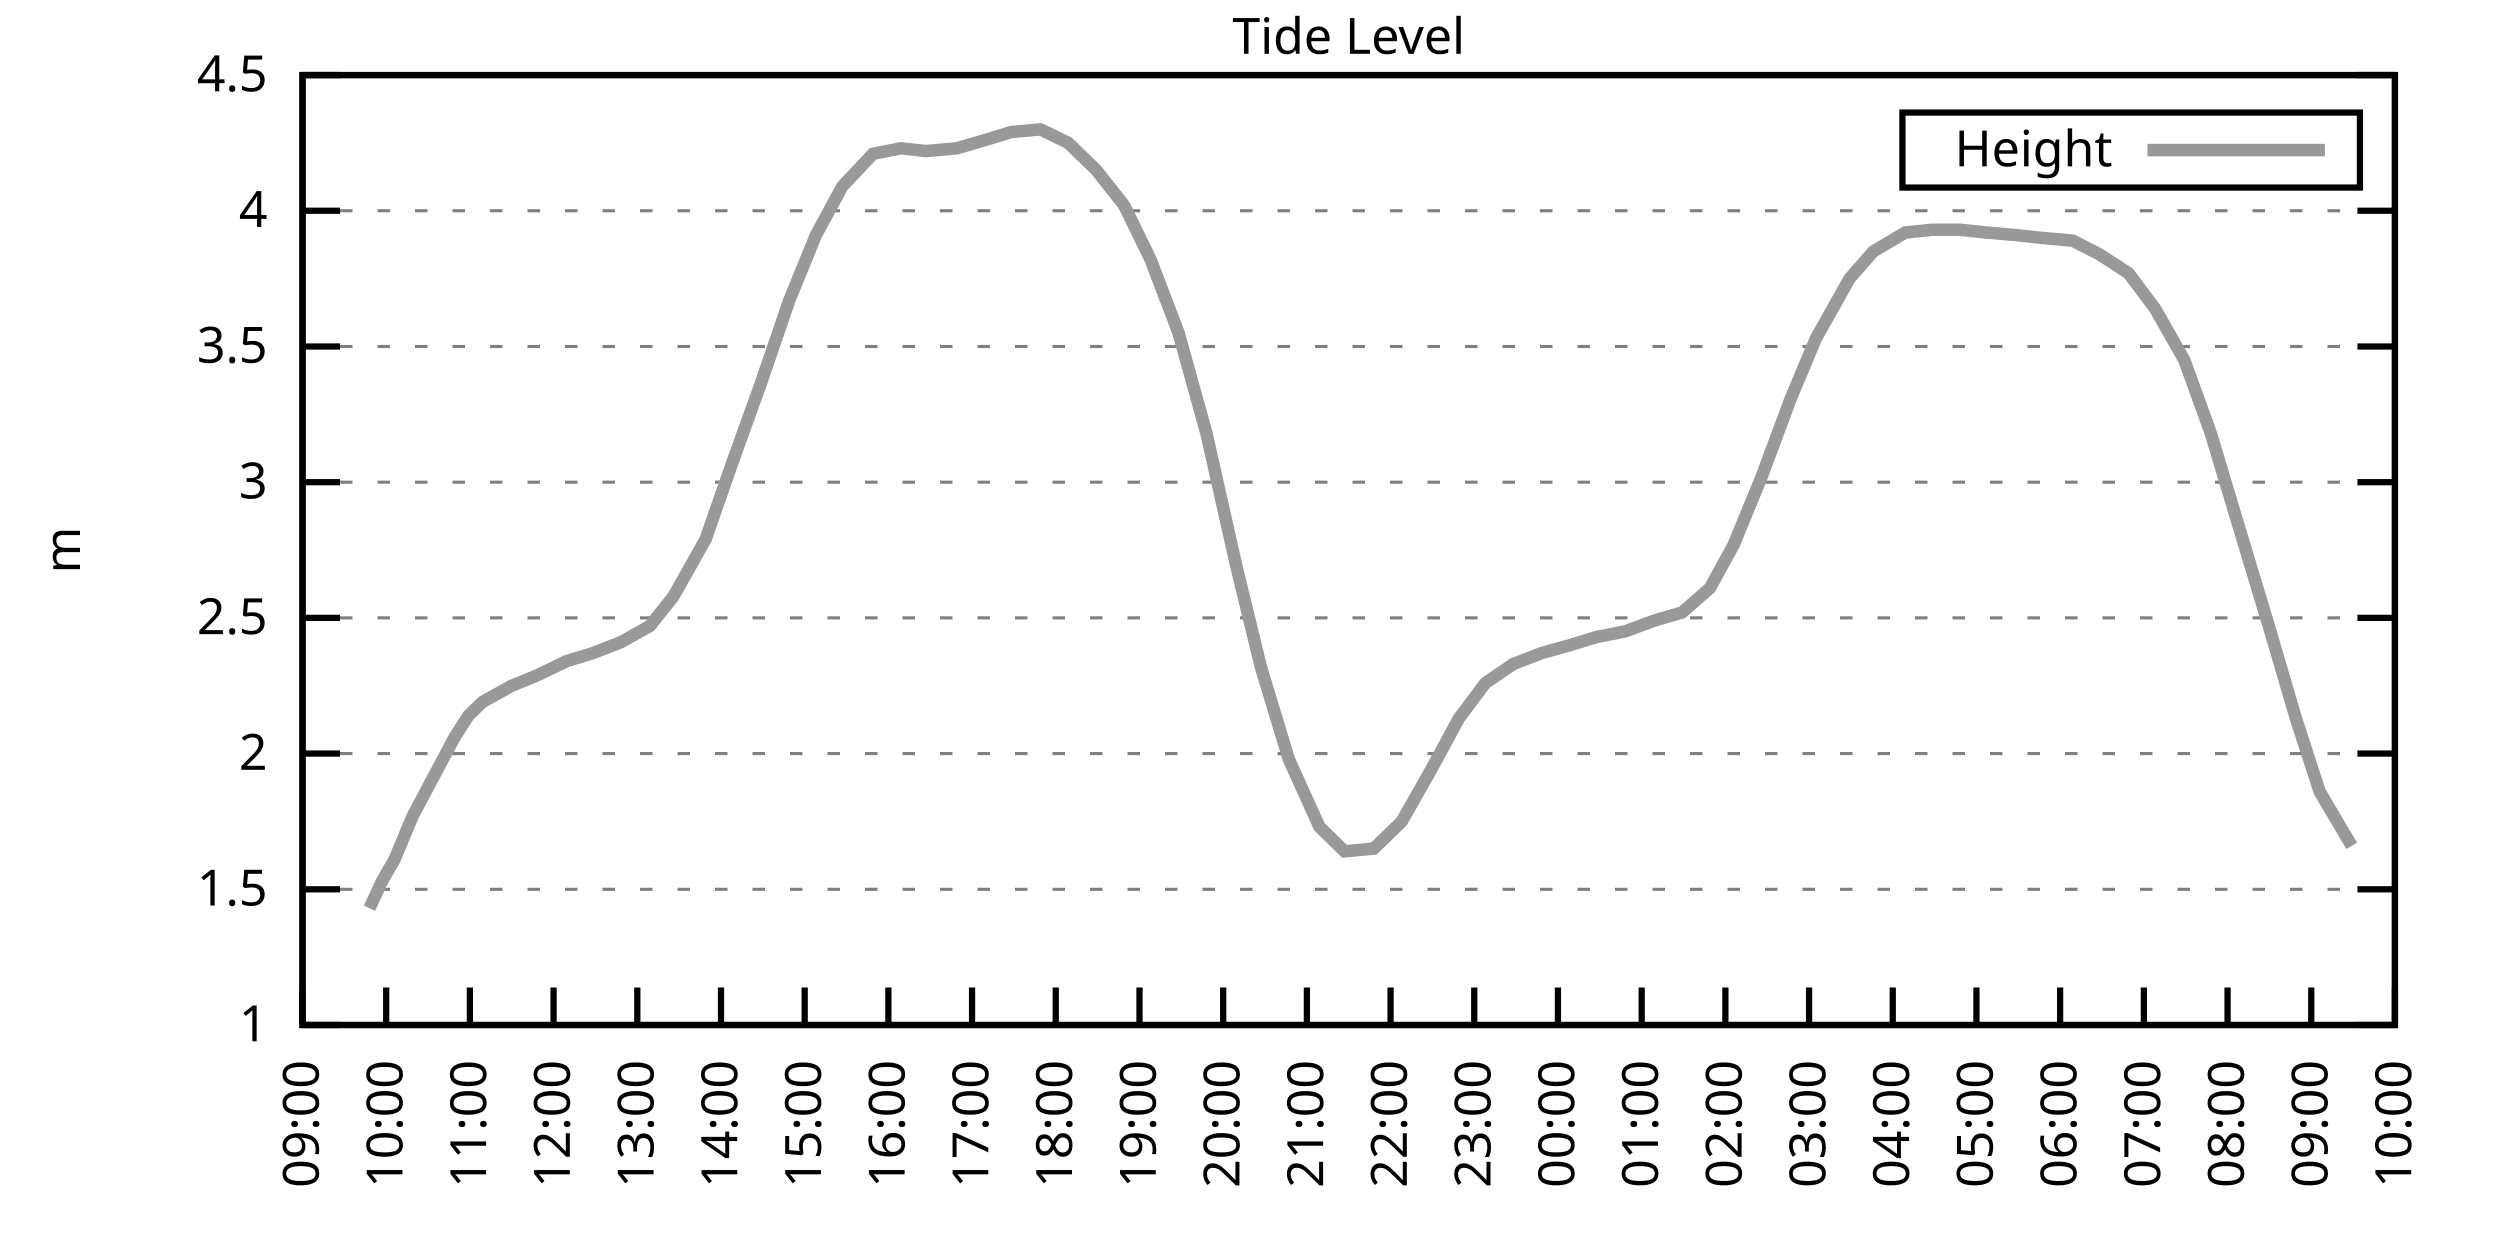
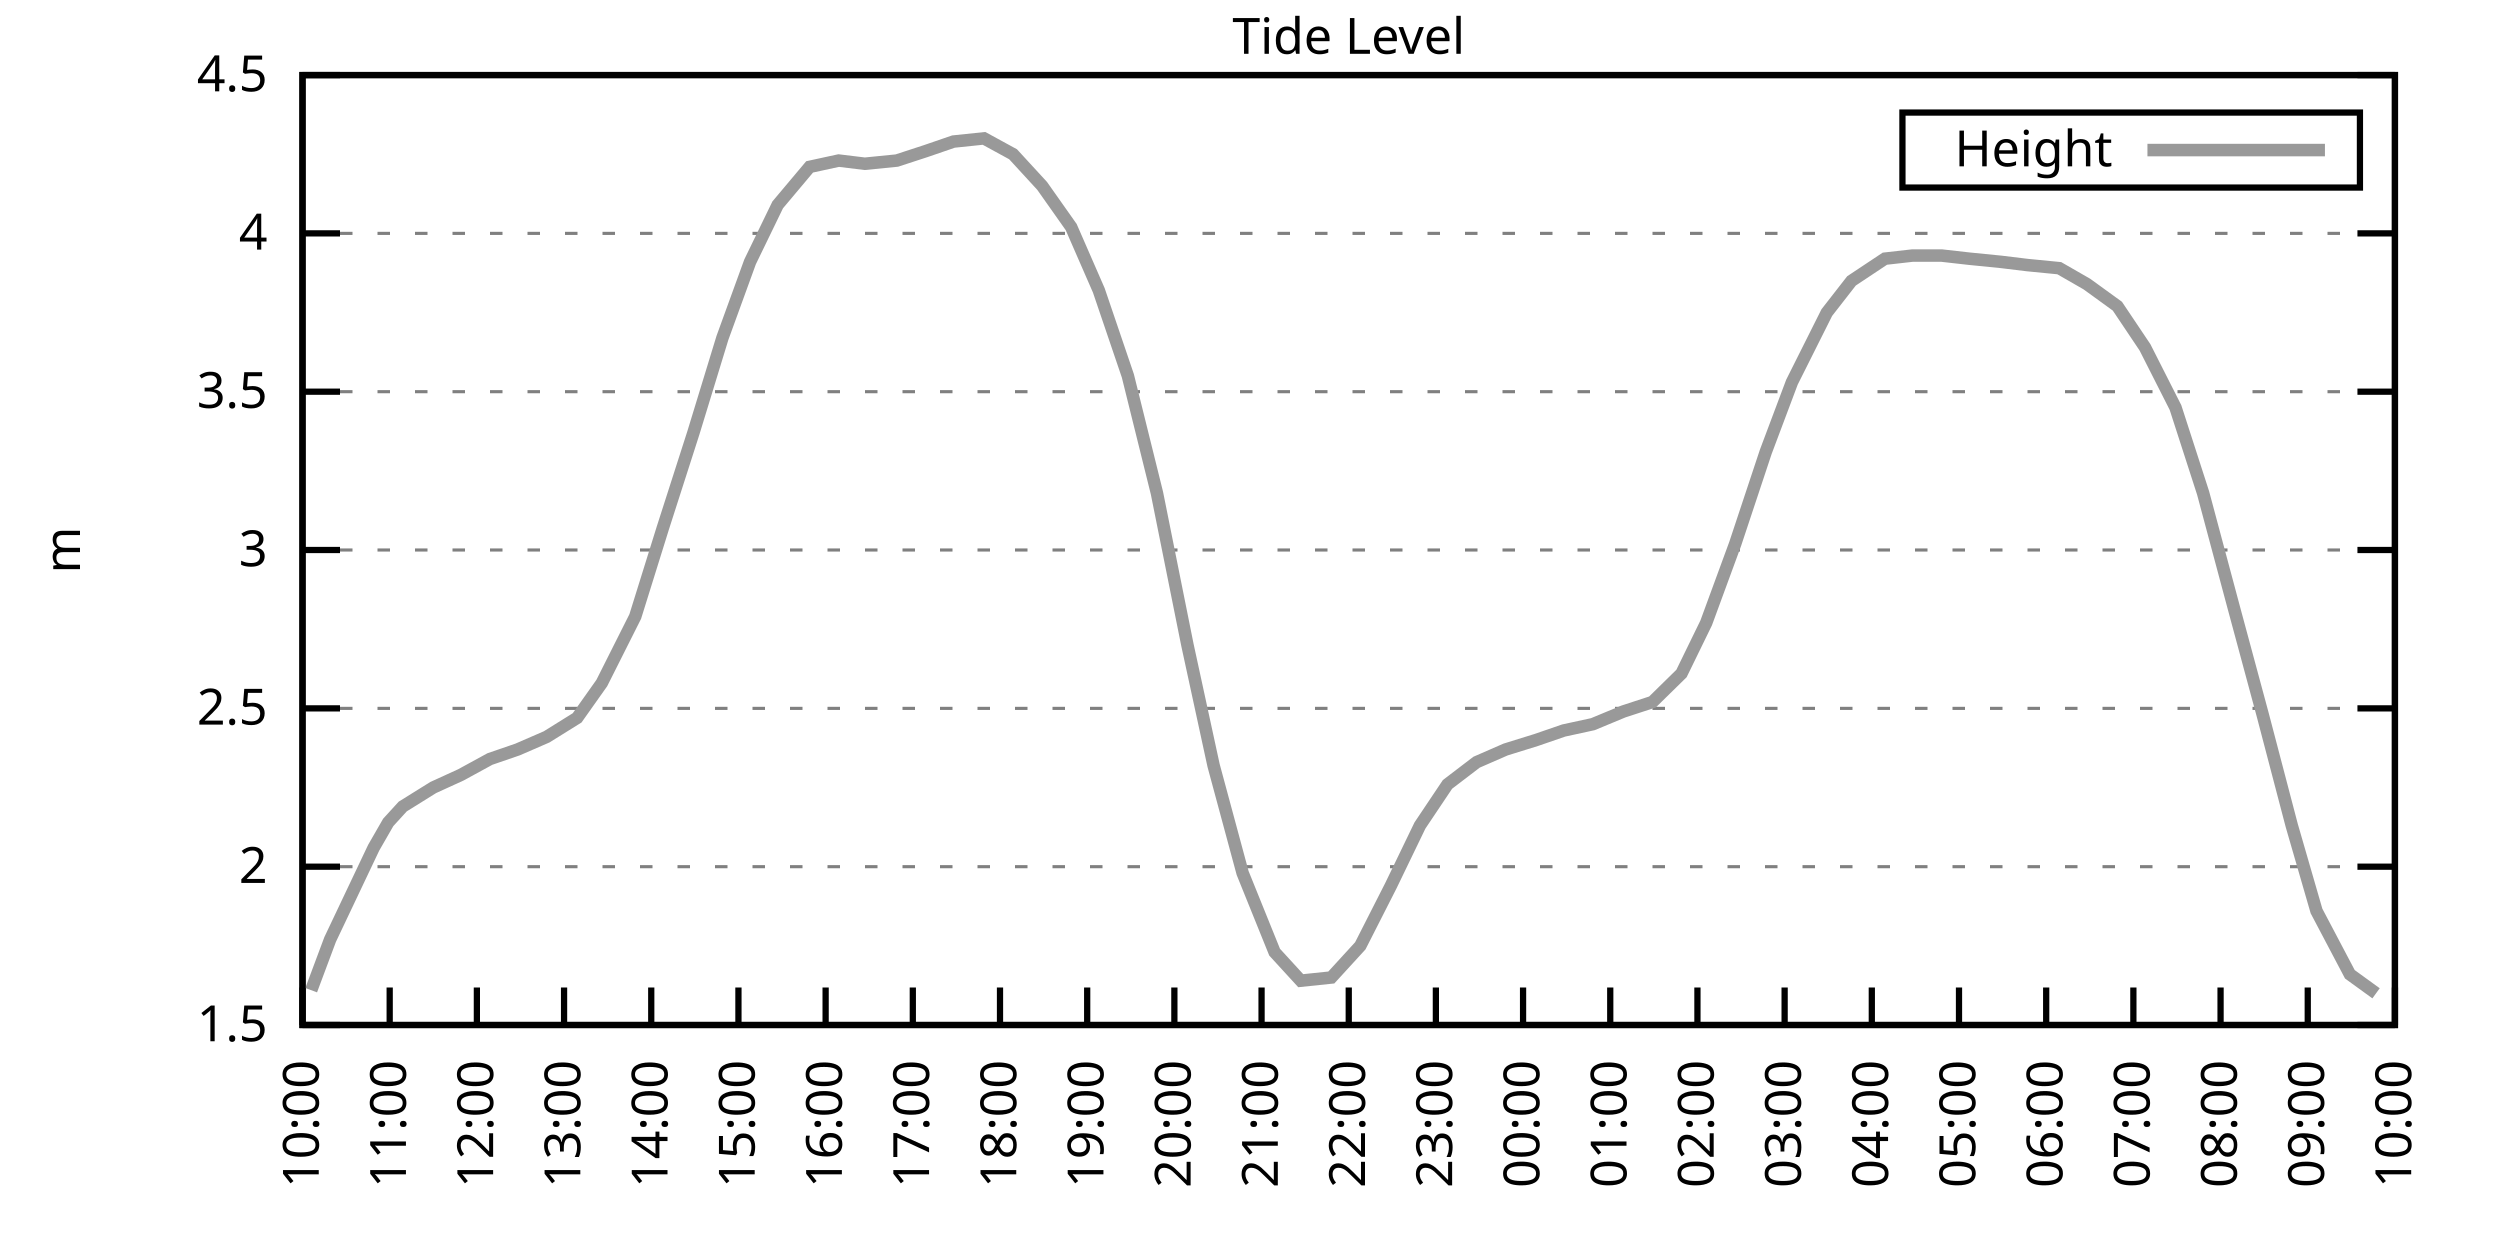
<svg xmlns="http://www.w3.org/2000/svg" xmlns:xlink="http://www.w3.org/1999/xlink" width="400" height="200" viewBox="0 0 400 200">
  <g id="gnuplot_canvas">
    <rect x="0" y="0" width="400" height="200" fill="none" />
    <defs>
      <circle id="gpDot" r="0.5" stroke-width="0.5" stroke="currentColor" />
      <path id="gpPt0" stroke-width="0.333" stroke="currentColor" d="M-1,0 h2 M0,-1 v2" />
      <path id="gpPt1" stroke-width="0.333" stroke="currentColor" d="M-1,-1 L1,1 M1,-1 L-1,1" />
      <path id="gpPt2" stroke-width="0.333" stroke="currentColor" d="M-1,0 L1,0 M0,-1 L0,1 M-1,-1 L1,1 M-1,1 L1,-1" />
      <rect id="gpPt3" stroke-width="0.333" stroke="currentColor" x="-1" y="-1" width="2" height="2" />
      <rect id="gpPt4" stroke-width="0.333" stroke="currentColor" fill="currentColor" x="-1" y="-1" width="2" height="2" />
      <circle id="gpPt5" stroke-width="0.333" stroke="currentColor" cx="0" cy="0" r="1" />
      <use xlink:href="#gpPt5" id="gpPt6" fill="currentColor" stroke="none" />
      <path id="gpPt7" stroke-width="0.333" stroke="currentColor" d="M0,-1.33 L-1.33,0.67 L1.33,0.67 z" />
      <use xlink:href="#gpPt7" id="gpPt8" fill="currentColor" stroke="none" />
      <use xlink:href="#gpPt7" id="gpPt9" stroke="currentColor" transform="rotate(180)" />
      <use xlink:href="#gpPt9" id="gpPt10" fill="currentColor" stroke="none" />
      <use xlink:href="#gpPt3" id="gpPt11" stroke="currentColor" transform="rotate(45)" />
      <use xlink:href="#gpPt11" id="gpPt12" fill="currentColor" stroke="none" />
      <path id="gpPt13" stroke-width="0.333" stroke="currentColor" d="M0,1.330 L1.265,0.411 L0.782,-1.067 L-0.782,-1.076 L-1.265,0.411 z" />
      <use xlink:href="#gpPt13" id="gpPt14" fill="currentColor" stroke="none" />
      <filter id="textbox" filterUnits="objectBoundingBox" x="0" y="0" height="1" width="1">
        <feFlood flood-color="white" flood-opacity="1" result="bgnd" />
        <feComposite in="SourceGraphic" in2="bgnd" operator="atop" />
      </filter>
      <filter id="greybox" filterUnits="objectBoundingBox" x="0" y="0" height="1" width="1">
        <feFlood flood-color="lightgrey" flood-opacity="1" result="grey" />
        <feComposite in="SourceGraphic" in2="grey" operator="atop" />
      </filter>
    </defs>
    <g fill="none" color="white" stroke="currentColor" stroke-width="1.00" stroke-linecap="butt" stroke-linejoin="miter">
</g>
    <g fill="none" color="black" stroke="currentColor" stroke-width="1.00" stroke-linecap="butt" stroke-linejoin="miter">
      <g stroke="none" shape-rendering="crispEdges">
        <polygon fill="rgb(255, 255, 255)" points="48.40,164.00 383.18,164.00 383.18,12.02 48.40,12.02 " />
      </g>
    </g>
    <g fill="none" color="black" stroke="currentColor" stroke-width="1.00" stroke-linecap="butt" stroke-linejoin="miter">
</g>
    <g fill="none" color="black" stroke="black" stroke-width="0.50" stroke-linecap="butt" stroke-linejoin="miter">
</g>
    <g fill="none" color="gray" stroke="currentColor" stroke-width="0.50" stroke-linecap="butt" stroke-linejoin="miter">
      <path stroke="gray" stroke-dasharray="2,4" class="gridline" d="M48.40,164.00 L383.19,164.00  " />
    </g>
    <g fill="none" color="gray" stroke="gray" stroke-width="1.00" stroke-linecap="butt" stroke-linejoin="miter">
</g>
    <g fill="none" color="black" stroke="currentColor" stroke-width="1.00" stroke-linecap="butt" stroke-linejoin="miter">
      <path stroke="black" d="M48.40,164.00 L54.40,164.00 M383.19,164.00 L377.19,164.00  " />
      <g transform="translate(42.80,166.60)" stroke="none" fill="black" font-family="Sans" font-size="8.00" text-anchor="end">
        <text>
-           <tspan font-family="Sans"> 1</tspan>
-         </text>
-       </g>
-     </g>
-     <g fill="none" color="black" stroke="currentColor" stroke-width="1.00" stroke-linecap="butt" stroke-linejoin="miter">
- </g>
-     <g fill="none" color="black" stroke="black" stroke-width="0.50" stroke-linecap="butt" stroke-linejoin="miter">
- </g>
-     <g fill="none" color="gray" stroke="currentColor" stroke-width="0.50" stroke-linecap="butt" stroke-linejoin="miter">
-       <path stroke="gray" stroke-dasharray="2,4" class="gridline" d="M48.40,142.29 L383.19,142.29  " />
-     </g>
-     <g fill="none" color="gray" stroke="gray" stroke-width="1.00" stroke-linecap="butt" stroke-linejoin="miter">
- </g>
-     <g fill="none" color="black" stroke="currentColor" stroke-width="1.00" stroke-linecap="butt" stroke-linejoin="miter">
-       <path stroke="black" d="M48.40,142.29 L54.40,142.29 M383.19,142.29 L377.19,142.29  " />
-       <g transform="translate(42.80,144.89)" stroke="none" fill="black" font-family="Sans" font-size="8.00" text-anchor="end">
-         <text>
          <tspan font-family="Sans"> 1.5</tspan>
        </text>
      </g>
    </g>
    <g fill="none" color="black" stroke="currentColor" stroke-width="1.00" stroke-linecap="butt" stroke-linejoin="miter">
</g>
    <g fill="none" color="black" stroke="black" stroke-width="0.50" stroke-linecap="butt" stroke-linejoin="miter">
</g>
    <g fill="none" color="gray" stroke="currentColor" stroke-width="0.50" stroke-linecap="butt" stroke-linejoin="miter">
-       <path stroke="gray" stroke-dasharray="2,4" class="gridline" d="M48.40,120.57 L383.19,120.57  " />
-     </g>
-     <g fill="none" color="gray" stroke="gray" stroke-width="1.00" stroke-linecap="butt" stroke-linejoin="miter">
- </g>
-     <g fill="none" color="black" stroke="currentColor" stroke-width="1.00" stroke-linecap="butt" stroke-linejoin="miter">
-       <path stroke="black" d="M48.40,120.57 L54.40,120.57 M383.19,120.57 L377.19,120.57  " />
-       <g transform="translate(42.80,123.17)" stroke="none" fill="black" font-family="Sans" font-size="8.00" text-anchor="end">
+       <path stroke="gray" stroke-dasharray="2,4" class="gridline" d="M48.40,138.67 L383.19,138.67  " />
+     </g>
+     <g fill="none" color="gray" stroke="gray" stroke-width="1.00" stroke-linecap="butt" stroke-linejoin="miter">
+ </g>
+     <g fill="none" color="black" stroke="currentColor" stroke-width="1.00" stroke-linecap="butt" stroke-linejoin="miter">
+       <path stroke="black" d="M48.40,138.67 L54.40,138.67 M383.19,138.67 L377.19,138.67  " />
+       <g transform="translate(42.80,141.27)" stroke="none" fill="black" font-family="Sans" font-size="8.00" text-anchor="end">
        <text>
          <tspan font-family="Sans"> 2</tspan>
        </text>
      </g>
    </g>
    <g fill="none" color="black" stroke="currentColor" stroke-width="1.00" stroke-linecap="butt" stroke-linejoin="miter">
</g>
    <g fill="none" color="black" stroke="black" stroke-width="0.50" stroke-linecap="butt" stroke-linejoin="miter">
</g>
    <g fill="none" color="gray" stroke="currentColor" stroke-width="0.50" stroke-linecap="butt" stroke-linejoin="miter">
-       <path stroke="gray" stroke-dasharray="2,4" class="gridline" d="M48.40,98.86 L383.19,98.86  " />
-     </g>
-     <g fill="none" color="gray" stroke="gray" stroke-width="1.00" stroke-linecap="butt" stroke-linejoin="miter">
- </g>
-     <g fill="none" color="black" stroke="currentColor" stroke-width="1.00" stroke-linecap="butt" stroke-linejoin="miter">
-       <path stroke="black" d="M48.40,98.86 L54.40,98.86 M383.19,98.86 L377.19,98.86  " />
-       <g transform="translate(42.80,101.46)" stroke="none" fill="black" font-family="Sans" font-size="8.00" text-anchor="end">
+       <path stroke="gray" stroke-dasharray="2,4" class="gridline" d="M48.40,113.34 L383.19,113.34  " />
+     </g>
+     <g fill="none" color="gray" stroke="gray" stroke-width="1.00" stroke-linecap="butt" stroke-linejoin="miter">
+ </g>
+     <g fill="none" color="black" stroke="currentColor" stroke-width="1.00" stroke-linecap="butt" stroke-linejoin="miter">
+       <path stroke="black" d="M48.40,113.34 L54.40,113.34 M383.19,113.34 L377.19,113.34  " />
+       <g transform="translate(42.80,115.94)" stroke="none" fill="black" font-family="Sans" font-size="8.00" text-anchor="end">
        <text>
          <tspan font-family="Sans"> 2.5</tspan>
        </text>
      </g>
    </g>
    <g fill="none" color="black" stroke="currentColor" stroke-width="1.00" stroke-linecap="butt" stroke-linejoin="miter">
</g>
    <g fill="none" color="black" stroke="black" stroke-width="0.50" stroke-linecap="butt" stroke-linejoin="miter">
</g>
    <g fill="none" color="gray" stroke="currentColor" stroke-width="0.50" stroke-linecap="butt" stroke-linejoin="miter">
-       <path stroke="gray" stroke-dasharray="2,4" class="gridline" d="M48.40,77.15 L383.19,77.15  " />
-     </g>
-     <g fill="none" color="gray" stroke="gray" stroke-width="1.00" stroke-linecap="butt" stroke-linejoin="miter">
- </g>
-     <g fill="none" color="black" stroke="currentColor" stroke-width="1.00" stroke-linecap="butt" stroke-linejoin="miter">
-       <path stroke="black" d="M48.40,77.15 L54.40,77.15 M383.19,77.15 L377.19,77.15  " />
-       <g transform="translate(42.80,79.75)" stroke="none" fill="black" font-family="Sans" font-size="8.00" text-anchor="end">
+       <path stroke="gray" stroke-dasharray="2,4" class="gridline" d="M48.40,88.00 L383.19,88.00  " />
+     </g>
+     <g fill="none" color="gray" stroke="gray" stroke-width="1.00" stroke-linecap="butt" stroke-linejoin="miter">
+ </g>
+     <g fill="none" color="black" stroke="currentColor" stroke-width="1.00" stroke-linecap="butt" stroke-linejoin="miter">
+       <path stroke="black" d="M48.40,88.00 L54.40,88.00 M383.19,88.00 L377.19,88.00  " />
+       <g transform="translate(42.80,90.60)" stroke="none" fill="black" font-family="Sans" font-size="8.00" text-anchor="end">
        <text>
          <tspan font-family="Sans"> 3</tspan>
        </text>
      </g>
    </g>
    <g fill="none" color="black" stroke="currentColor" stroke-width="1.00" stroke-linecap="butt" stroke-linejoin="miter">
</g>
    <g fill="none" color="black" stroke="black" stroke-width="0.50" stroke-linecap="butt" stroke-linejoin="miter">
</g>
    <g fill="none" color="gray" stroke="currentColor" stroke-width="0.50" stroke-linecap="butt" stroke-linejoin="miter">
-       <path stroke="gray" stroke-dasharray="2,4" class="gridline" d="M48.40,55.44 L383.19,55.44  " />
-     </g>
-     <g fill="none" color="gray" stroke="gray" stroke-width="1.00" stroke-linecap="butt" stroke-linejoin="miter">
- </g>
-     <g fill="none" color="black" stroke="currentColor" stroke-width="1.00" stroke-linecap="butt" stroke-linejoin="miter">
-       <path stroke="black" d="M48.40,55.44 L54.40,55.44 M383.19,55.44 L377.19,55.44  " />
-       <g transform="translate(42.80,58.04)" stroke="none" fill="black" font-family="Sans" font-size="8.00" text-anchor="end">
+       <path stroke="gray" stroke-dasharray="2,4" class="gridline" d="M48.40,62.67 L383.19,62.67  " />
+     </g>
+     <g fill="none" color="gray" stroke="gray" stroke-width="1.00" stroke-linecap="butt" stroke-linejoin="miter">
+ </g>
+     <g fill="none" color="black" stroke="currentColor" stroke-width="1.00" stroke-linecap="butt" stroke-linejoin="miter">
+       <path stroke="black" d="M48.40,62.67 L54.40,62.67 M383.19,62.67 L377.19,62.67  " />
+       <g transform="translate(42.80,65.27)" stroke="none" fill="black" font-family="Sans" font-size="8.00" text-anchor="end">
        <text>
          <tspan font-family="Sans"> 3.5</tspan>
        </text>
      </g>
    </g>
    <g fill="none" color="black" stroke="currentColor" stroke-width="1.00" stroke-linecap="butt" stroke-linejoin="miter">
</g>
    <g fill="none" color="black" stroke="black" stroke-width="0.50" stroke-linecap="butt" stroke-linejoin="miter">
</g>
    <g fill="none" color="gray" stroke="currentColor" stroke-width="0.50" stroke-linecap="butt" stroke-linejoin="miter">
-       <path stroke="gray" stroke-dasharray="2,4" class="gridline" d="M48.40,33.72 L383.19,33.72  " />
-     </g>
-     <g fill="none" color="gray" stroke="gray" stroke-width="1.00" stroke-linecap="butt" stroke-linejoin="miter">
- </g>
-     <g fill="none" color="black" stroke="currentColor" stroke-width="1.00" stroke-linecap="butt" stroke-linejoin="miter">
-       <path stroke="black" d="M48.40,33.72 L54.40,33.72 M383.19,33.72 L377.19,33.72  " />
-       <g transform="translate(42.80,36.32)" stroke="none" fill="black" font-family="Sans" font-size="8.00" text-anchor="end">
+       <path stroke="gray" stroke-dasharray="2,4" class="gridline" d="M48.40,37.34 L383.19,37.34  " />
+     </g>
+     <g fill="none" color="gray" stroke="gray" stroke-width="1.00" stroke-linecap="butt" stroke-linejoin="miter">
+ </g>
+     <g fill="none" color="black" stroke="currentColor" stroke-width="1.00" stroke-linecap="butt" stroke-linejoin="miter">
+       <path stroke="black" d="M48.40,37.34 L54.40,37.34 M383.19,37.34 L377.19,37.34  " />
+       <g transform="translate(42.80,39.94)" stroke="none" fill="black" font-family="Sans" font-size="8.00" text-anchor="end">
        <text>
          <tspan font-family="Sans"> 4</tspan>
        </text>
      </g>
    </g>
    <g fill="none" color="black" stroke="currentColor" stroke-width="1.00" stroke-linecap="butt" stroke-linejoin="miter">
</g>
    <g fill="none" color="black" stroke="black" stroke-width="0.50" stroke-linecap="butt" stroke-linejoin="miter">
</g>
    <g fill="none" color="gray" stroke="currentColor" stroke-width="0.50" stroke-linecap="butt" stroke-linejoin="miter">
      <path stroke="gray" stroke-dasharray="2,4" class="gridline" d="M48.40,12.01 L383.19,12.01  " />
    </g>
    <g fill="none" color="gray" stroke="gray" stroke-width="1.00" stroke-linecap="butt" stroke-linejoin="miter">
</g>
    <g fill="none" color="black" stroke="currentColor" stroke-width="1.00" stroke-linecap="butt" stroke-linejoin="miter">
      <path stroke="black" d="M48.40,12.01 L54.40,12.01 M383.19,12.01 L377.19,12.01  " />
      <g transform="translate(42.80,14.61)" stroke="none" fill="black" font-family="Sans" font-size="8.00" text-anchor="end">
        <text>
          <tspan font-family="Sans"> 4.5</tspan>
        </text>
      </g>
    </g>
    <g fill="none" color="black" stroke="currentColor" stroke-width="1.00" stroke-linecap="butt" stroke-linejoin="miter">
      <path stroke="black" d="M48.40,164.00 L48.40,158.00  " />
      <g transform="translate(51.00,169.60) rotate(270.00)" stroke="none" fill="black" font-family="Sans" font-size="8.00" text-anchor="end">
        <text>
-           <tspan font-family="Sans">09:00</tspan>
-         </text>
-       </g>
-     </g>
-     <g fill="none" color="black" stroke="currentColor" stroke-width="1.00" stroke-linecap="butt" stroke-linejoin="miter">
-       <path stroke="black" d="M61.79,164.00 L61.79,158.00  " />
-       <g transform="translate(64.39,169.60) rotate(270.00)" stroke="none" fill="black" font-family="Sans" font-size="8.00" text-anchor="end">
-         <text>
          <tspan font-family="Sans">10:00</tspan>
        </text>
      </g>
    </g>
    <g fill="none" color="black" stroke="currentColor" stroke-width="1.00" stroke-linecap="butt" stroke-linejoin="miter">
-       <path stroke="black" d="M75.18,164.00 L75.18,158.00  " />
-       <g transform="translate(77.78,169.60) rotate(270.00)" stroke="none" fill="black" font-family="Sans" font-size="8.00" text-anchor="end">
+       <path stroke="black" d="M62.35,164.00 L62.35,158.00  " />
+       <g transform="translate(64.95,169.60) rotate(270.00)" stroke="none" fill="black" font-family="Sans" font-size="8.00" text-anchor="end">
        <text>
          <tspan font-family="Sans">11:00</tspan>
        </text>
      </g>
    </g>
    <g fill="none" color="black" stroke="currentColor" stroke-width="1.00" stroke-linecap="butt" stroke-linejoin="miter">
-       <path stroke="black" d="M88.57,164.00 L88.57,158.00  " />
-       <g transform="translate(91.17,169.60) rotate(270.00)" stroke="none" fill="black" font-family="Sans" font-size="8.00" text-anchor="end">
+       <path stroke="black" d="M76.30,164.00 L76.30,158.00  " />
+       <g transform="translate(78.90,169.60) rotate(270.00)" stroke="none" fill="black" font-family="Sans" font-size="8.00" text-anchor="end">
        <text>
          <tspan font-family="Sans">12:00</tspan>
        </text>
      </g>
    </g>
    <g fill="none" color="black" stroke="currentColor" stroke-width="1.00" stroke-linecap="butt" stroke-linejoin="miter">
-       <path stroke="black" d="M101.97,164.00 L101.97,158.00  " />
-       <g transform="translate(104.57,169.60) rotate(270.00)" stroke="none" fill="black" font-family="Sans" font-size="8.00" text-anchor="end">
+       <path stroke="black" d="M90.25,164.00 L90.25,158.00  " />
+       <g transform="translate(92.85,169.60) rotate(270.00)" stroke="none" fill="black" font-family="Sans" font-size="8.00" text-anchor="end">
        <text>
          <tspan font-family="Sans">13:00</tspan>
        </text>
      </g>
    </g>
    <g fill="none" color="black" stroke="currentColor" stroke-width="1.00" stroke-linecap="butt" stroke-linejoin="miter">
-       <path stroke="black" d="M115.36,164.00 L115.36,158.00  " />
-       <g transform="translate(117.96,169.60) rotate(270.00)" stroke="none" fill="black" font-family="Sans" font-size="8.00" text-anchor="end">
+       <path stroke="black" d="M104.20,164.00 L104.20,158.00  " />
+       <g transform="translate(106.80,169.60) rotate(270.00)" stroke="none" fill="black" font-family="Sans" font-size="8.00" text-anchor="end">
        <text>
          <tspan font-family="Sans">14:00</tspan>
        </text>
      </g>
    </g>
    <g fill="none" color="black" stroke="currentColor" stroke-width="1.00" stroke-linecap="butt" stroke-linejoin="miter">
-       <path stroke="black" d="M128.75,164.00 L128.75,158.00  " />
-       <g transform="translate(131.35,169.60) rotate(270.00)" stroke="none" fill="black" font-family="Sans" font-size="8.00" text-anchor="end">
+       <path stroke="black" d="M118.15,164.00 L118.15,158.00  " />
+       <g transform="translate(120.75,169.60) rotate(270.00)" stroke="none" fill="black" font-family="Sans" font-size="8.00" text-anchor="end">
        <text>
          <tspan font-family="Sans">15:00</tspan>
        </text>
      </g>
    </g>
    <g fill="none" color="black" stroke="currentColor" stroke-width="1.00" stroke-linecap="butt" stroke-linejoin="miter">
-       <path stroke="black" d="M142.14,164.00 L142.14,158.00  " />
-       <g transform="translate(144.74,169.60) rotate(270.00)" stroke="none" fill="black" font-family="Sans" font-size="8.00" text-anchor="end">
+       <path stroke="black" d="M132.10,164.00 L132.10,158.00  " />
+       <g transform="translate(134.70,169.60) rotate(270.00)" stroke="none" fill="black" font-family="Sans" font-size="8.00" text-anchor="end">
        <text>
          <tspan font-family="Sans">16:00</tspan>
        </text>
      </g>
    </g>
    <g fill="none" color="black" stroke="currentColor" stroke-width="1.00" stroke-linecap="butt" stroke-linejoin="miter">
-       <path stroke="black" d="M155.53,164.00 L155.53,158.00  " />
-       <g transform="translate(158.13,169.60) rotate(270.00)" stroke="none" fill="black" font-family="Sans" font-size="8.00" text-anchor="end">
+       <path stroke="black" d="M146.05,164.00 L146.05,158.00  " />
+       <g transform="translate(148.65,169.60) rotate(270.00)" stroke="none" fill="black" font-family="Sans" font-size="8.00" text-anchor="end">
        <text>
          <tspan font-family="Sans">17:00</tspan>
        </text>
      </g>
    </g>
    <g fill="none" color="black" stroke="currentColor" stroke-width="1.00" stroke-linecap="butt" stroke-linejoin="miter">
-       <path stroke="black" d="M168.92,164.00 L168.92,158.00  " />
-       <g transform="translate(171.52,169.60) rotate(270.00)" stroke="none" fill="black" font-family="Sans" font-size="8.00" text-anchor="end">
+       <path stroke="black" d="M160.00,164.00 L160.00,158.00  " />
+       <g transform="translate(162.60,169.60) rotate(270.00)" stroke="none" fill="black" font-family="Sans" font-size="8.00" text-anchor="end">
        <text>
          <tspan font-family="Sans">18:00</tspan>
        </text>
      </g>
    </g>
    <g fill="none" color="black" stroke="currentColor" stroke-width="1.00" stroke-linecap="butt" stroke-linejoin="miter">
-       <path stroke="black" d="M182.32,164.00 L182.32,158.00  " />
-       <g transform="translate(184.92,169.60) rotate(270.00)" stroke="none" fill="black" font-family="Sans" font-size="8.00" text-anchor="end">
+       <path stroke="black" d="M173.95,164.00 L173.95,158.00  " />
+       <g transform="translate(176.55,169.60) rotate(270.00)" stroke="none" fill="black" font-family="Sans" font-size="8.00" text-anchor="end">
        <text>
          <tspan font-family="Sans">19:00</tspan>
        </text>
      </g>
    </g>
    <g fill="none" color="black" stroke="currentColor" stroke-width="1.00" stroke-linecap="butt" stroke-linejoin="miter">
-       <path stroke="black" d="M195.71,164.00 L195.71,158.00  " />
-       <g transform="translate(198.31,169.60) rotate(270.00)" stroke="none" fill="black" font-family="Sans" font-size="8.00" text-anchor="end">
+       <path stroke="black" d="M187.90,164.00 L187.90,158.00  " />
+       <g transform="translate(190.50,169.60) rotate(270.00)" stroke="none" fill="black" font-family="Sans" font-size="8.00" text-anchor="end">
        <text>
          <tspan font-family="Sans">20:00</tspan>
        </text>
      </g>
    </g>
    <g fill="none" color="black" stroke="currentColor" stroke-width="1.00" stroke-linecap="butt" stroke-linejoin="miter">
-       <path stroke="black" d="M209.10,164.00 L209.10,158.00  " />
-       <g transform="translate(211.70,169.60) rotate(270.00)" stroke="none" fill="black" font-family="Sans" font-size="8.00" text-anchor="end">
+       <path stroke="black" d="M201.85,164.00 L201.85,158.00  " />
+       <g transform="translate(204.45,169.60) rotate(270.00)" stroke="none" fill="black" font-family="Sans" font-size="8.00" text-anchor="end">
        <text>
          <tspan font-family="Sans">21:00</tspan>
        </text>
      </g>
    </g>
    <g fill="none" color="black" stroke="currentColor" stroke-width="1.00" stroke-linecap="butt" stroke-linejoin="miter">
-       <path stroke="black" d="M222.49,164.00 L222.49,158.00  " />
-       <g transform="translate(225.09,169.60) rotate(270.00)" stroke="none" fill="black" font-family="Sans" font-size="8.00" text-anchor="end">
+       <path stroke="black" d="M215.80,164.00 L215.80,158.00  " />
+       <g transform="translate(218.40,169.60) rotate(270.00)" stroke="none" fill="black" font-family="Sans" font-size="8.00" text-anchor="end">
        <text>
          <tspan font-family="Sans">22:00</tspan>
        </text>
      </g>
    </g>
    <g fill="none" color="black" stroke="currentColor" stroke-width="1.00" stroke-linecap="butt" stroke-linejoin="miter">
-       <path stroke="black" d="M235.88,164.00 L235.88,158.00  " />
-       <g transform="translate(238.48,169.60) rotate(270.00)" stroke="none" fill="black" font-family="Sans" font-size="8.00" text-anchor="end">
+       <path stroke="black" d="M229.74,164.00 L229.74,158.00  " />
+       <g transform="translate(232.34,169.60) rotate(270.00)" stroke="none" fill="black" font-family="Sans" font-size="8.00" text-anchor="end">
        <text>
          <tspan font-family="Sans">23:00</tspan>
        </text>
      </g>
    </g>
    <g fill="none" color="black" stroke="currentColor" stroke-width="1.00" stroke-linecap="butt" stroke-linejoin="miter">
-       <path stroke="black" d="M249.27,164.00 L249.27,158.00  " />
-       <g transform="translate(251.87,169.60) rotate(270.00)" stroke="none" fill="black" font-family="Sans" font-size="8.00" text-anchor="end">
+       <path stroke="black" d="M243.69,164.00 L243.69,158.00  " />
+       <g transform="translate(246.29,169.60) rotate(270.00)" stroke="none" fill="black" font-family="Sans" font-size="8.00" text-anchor="end">
        <text>
          <tspan font-family="Sans">00:00</tspan>
        </text>
      </g>
    </g>
    <g fill="none" color="black" stroke="currentColor" stroke-width="1.00" stroke-linecap="butt" stroke-linejoin="miter">
-       <path stroke="black" d="M262.67,164.00 L262.67,158.00  " />
-       <g transform="translate(265.27,169.60) rotate(270.00)" stroke="none" fill="black" font-family="Sans" font-size="8.00" text-anchor="end">
+       <path stroke="black" d="M257.64,164.00 L257.64,158.00  " />
+       <g transform="translate(260.24,169.60) rotate(270.00)" stroke="none" fill="black" font-family="Sans" font-size="8.00" text-anchor="end">
        <text>
          <tspan font-family="Sans">01:00</tspan>
        </text>
      </g>
    </g>
    <g fill="none" color="black" stroke="currentColor" stroke-width="1.00" stroke-linecap="butt" stroke-linejoin="miter">
-       <path stroke="black" d="M276.06,164.00 L276.06,158.00  " />
-       <g transform="translate(278.66,169.60) rotate(270.00)" stroke="none" fill="black" font-family="Sans" font-size="8.00" text-anchor="end">
+       <path stroke="black" d="M271.59,164.00 L271.59,158.00  " />
+       <g transform="translate(274.19,169.60) rotate(270.00)" stroke="none" fill="black" font-family="Sans" font-size="8.00" text-anchor="end">
        <text>
          <tspan font-family="Sans">02:00</tspan>
        </text>
      </g>
    </g>
    <g fill="none" color="black" stroke="currentColor" stroke-width="1.00" stroke-linecap="butt" stroke-linejoin="miter">
-       <path stroke="black" d="M289.45,164.00 L289.45,158.00  " />
-       <g transform="translate(292.05,169.60) rotate(270.00)" stroke="none" fill="black" font-family="Sans" font-size="8.00" text-anchor="end">
+       <path stroke="black" d="M285.54,164.00 L285.54,158.00  " />
+       <g transform="translate(288.14,169.60) rotate(270.00)" stroke="none" fill="black" font-family="Sans" font-size="8.00" text-anchor="end">
        <text>
          <tspan font-family="Sans">03:00</tspan>
        </text>
      </g>
    </g>
    <g fill="none" color="black" stroke="currentColor" stroke-width="1.00" stroke-linecap="butt" stroke-linejoin="miter">
-       <path stroke="black" d="M302.84,164.00 L302.84,158.00  " />
-       <g transform="translate(305.44,169.60) rotate(270.00)" stroke="none" fill="black" font-family="Sans" font-size="8.00" text-anchor="end">
+       <path stroke="black" d="M299.49,164.00 L299.49,158.00  " />
+       <g transform="translate(302.09,169.60) rotate(270.00)" stroke="none" fill="black" font-family="Sans" font-size="8.00" text-anchor="end">
        <text>
          <tspan font-family="Sans">04:00</tspan>
        </text>
      </g>
    </g>
    <g fill="none" color="black" stroke="currentColor" stroke-width="1.00" stroke-linecap="butt" stroke-linejoin="miter">
-       <path stroke="black" d="M316.23,164.00 L316.23,158.00  " />
-       <g transform="translate(318.83,169.60) rotate(270.00)" stroke="none" fill="black" font-family="Sans" font-size="8.00" text-anchor="end">
+       <path stroke="black" d="M313.44,164.00 L313.44,158.00  " />
+       <g transform="translate(316.04,169.60) rotate(270.00)" stroke="none" fill="black" font-family="Sans" font-size="8.00" text-anchor="end">
        <text>
          <tspan font-family="Sans">05:00</tspan>
        </text>
      </g>
    </g>
    <g fill="none" color="black" stroke="currentColor" stroke-width="1.00" stroke-linecap="butt" stroke-linejoin="miter">
-       <path stroke="black" d="M329.62,164.00 L329.62,158.00  " />
-       <g transform="translate(332.22,169.60) rotate(270.00)" stroke="none" fill="black" font-family="Sans" font-size="8.00" text-anchor="end">
+       <path stroke="black" d="M327.39,164.00 L327.39,158.00  " />
+       <g transform="translate(329.99,169.60) rotate(270.00)" stroke="none" fill="black" font-family="Sans" font-size="8.00" text-anchor="end">
        <text>
          <tspan font-family="Sans">06:00</tspan>
        </text>
      </g>
    </g>
    <g fill="none" color="black" stroke="currentColor" stroke-width="1.00" stroke-linecap="butt" stroke-linejoin="miter">
-       <path stroke="black" d="M343.02,164.00 L343.02,158.00  " />
-       <g transform="translate(345.62,169.60) rotate(270.00)" stroke="none" fill="black" font-family="Sans" font-size="8.00" text-anchor="end">
+       <path stroke="black" d="M341.34,164.00 L341.34,158.00  " />
+       <g transform="translate(343.94,169.60) rotate(270.00)" stroke="none" fill="black" font-family="Sans" font-size="8.00" text-anchor="end">
        <text>
          <tspan font-family="Sans">07:00</tspan>
        </text>
      </g>
    </g>
    <g fill="none" color="black" stroke="currentColor" stroke-width="1.00" stroke-linecap="butt" stroke-linejoin="miter">
-       <path stroke="black" d="M356.41,164.00 L356.41,158.00  " />
-       <g transform="translate(359.01,169.60) rotate(270.00)" stroke="none" fill="black" font-family="Sans" font-size="8.00" text-anchor="end">
+       <path stroke="black" d="M355.29,164.00 L355.29,158.00  " />
+       <g transform="translate(357.89,169.60) rotate(270.00)" stroke="none" fill="black" font-family="Sans" font-size="8.00" text-anchor="end">
        <text>
          <tspan font-family="Sans">08:00</tspan>
        </text>
      </g>
    </g>
    <g fill="none" color="black" stroke="currentColor" stroke-width="1.00" stroke-linecap="butt" stroke-linejoin="miter">
-       <path stroke="black" d="M369.80,164.00 L369.80,158.00  " />
-       <g transform="translate(372.40,169.60) rotate(270.00)" stroke="none" fill="black" font-family="Sans" font-size="8.00" text-anchor="end">
+       <path stroke="black" d="M369.24,164.00 L369.24,158.00  " />
+       <g transform="translate(371.84,169.60) rotate(270.00)" stroke="none" fill="black" font-family="Sans" font-size="8.00" text-anchor="end">
        <text>
          <tspan font-family="Sans">09:00</tspan>
        </text>
      </g>
    </g>
    <g fill="none" color="black" stroke="currentColor" stroke-width="1.00" stroke-linecap="butt" stroke-linejoin="miter">
      <path stroke="black" d="M383.19,164.00 L383.19,158.00  " />
      <g transform="translate(385.79,169.60) rotate(270.00)" stroke="none" fill="black" font-family="Sans" font-size="8.00" text-anchor="end">
        <text>
          <tspan font-family="Sans">10:00</tspan>
        </text>
      </g>
    </g>
    <g fill="none" color="black" stroke="currentColor" stroke-width="1.00" stroke-linecap="butt" stroke-linejoin="miter">
</g>
    <g fill="none" color="black" stroke="currentColor" stroke-width="1.00" stroke-linecap="butt" stroke-linejoin="miter">
      <path stroke="black" d="M48.40,12.01 L48.40,164.00 L383.19,164.00 L383.19,12.01 L48.40,12.01 Z  " />
    </g>
    <g fill="none" color="black" stroke="currentColor" stroke-width="1.00" stroke-linecap="butt" stroke-linejoin="miter">
</g>
    <g fill="none" color="black" stroke="currentColor" stroke-width="1.00" stroke-linecap="butt" stroke-linejoin="miter">
      <path stroke="black" d="M304.39,30.01 L304.39,18.01 L377.59,18.01 L377.59,30.01 L304.39,30.01 Z  " />
    </g>
    <g id="Tide_level_plot_1">
      <g fill="none" color="white" stroke="black" stroke-width="2.00" stroke-linecap="butt" stroke-linejoin="miter">
</g>
      <g fill="none" color="black" stroke="currentColor" stroke-width="2.00" stroke-linecap="butt" stroke-linejoin="miter">
        <g transform="translate(337.99,26.61)" stroke="none" fill="black" font-family="Sans" font-size="8.00" text-anchor="end">
          <text>
            <tspan font-family="Sans">Height</tspan>
          </text>
        </g>
      </g>
      <g fill="none" color="black" stroke="currentColor" stroke-width="2.00" stroke-linecap="butt" stroke-linejoin="miter">
-         <path stroke="rgb(153, 153, 153)" d="M343.59,24.01 L371.99,24.01 M59.11,145.33 L61.12,140.98 L63.13,137.51 L66.03,130.56 L72.73,117.97 L74.96,114.49   L77.19,112.32 L81.88,109.72 L86.12,107.98 L90.58,105.81 L94.82,104.51 L99.29,102.77 L103.98,100.16 L107.77,95.39   L112.90,86.27 L117.14,74.11 L121.83,61.08 L126.29,48.05 L130.54,37.63 L134.78,29.81 L139.69,24.60 L144.15,23.73   L148.17,24.17 L153.08,23.73 L157.54,22.43 L161.78,21.13 L166.47,20.70 L170.93,22.87 L175.40,27.21 L179.86,32.85   L184.10,41.54 L188.57,53.26 L193.03,69.33 L197.72,90.18 L201.73,106.68 L206.20,121.44 L211.11,132.30 L215.13,136.21   L219.81,135.77 L224.28,131.43 L228.96,123.18 L233.43,114.93 L237.67,109.28 L242.13,106.24 L246.60,104.51 L251.28,103.20   L255.52,101.90 L259.99,101.03 L264.67,99.30 L269.14,97.99 L273.60,94.08 L277.40,87.14 L281.86,76.28 L286.55,63.69   L290.56,54.13 L295.92,44.58 L299.72,40.24 L304.85,37.20 L309.09,36.76 L313.55,36.76 L317.79,37.20 L322.70,37.63   L326.72,38.07 L331.63,38.50 L335.87,40.67 L340.56,43.71 L344.80,49.36 L349.49,57.61 L353.73,69.33 L358.42,84.97   L362.88,99.73 L367.34,114.93 L371.14,126.65 L376.27,135.34  " />
+         <path stroke="rgb(153, 153, 153)" d="M343.59,24.01 L371.99,24.01 M49.79,158.43 L52.82,150.32 L59.79,135.63 L62.12,131.58 L64.44,129.04 L69.32,126.00   L73.74,123.98 L78.39,121.44 L82.81,119.92 L87.46,117.90 L92.34,114.86 L96.29,109.28 L101.64,98.64 L106.06,84.46   L110.94,69.26 L115.59,54.06 L120.01,41.90 L124.43,32.78 L129.54,26.70 L134.19,25.69 L138.37,26.20 L143.49,25.69   L148.14,24.17 L152.56,22.65 L157.44,22.14 L162.09,24.68 L166.74,29.74 L171.39,36.33 L175.81,46.46 L180.46,60.14   L185.11,78.89 L189.99,103.20 L194.17,122.46 L198.82,139.68 L203.94,152.35 L208.12,156.91 L213.01,156.40 L217.65,151.33   L222.54,141.71 L227.19,132.08 L231.60,125.50 L236.25,121.95 L240.90,119.92 L245.79,118.40 L250.20,116.88 L254.85,115.87   L259.74,113.84 L264.39,112.32 L269.04,107.76 L272.99,99.66 L277.64,86.99 L282.52,72.30 L286.71,61.15 L292.29,50.01   L296.24,44.94 L301.58,41.39 L306.00,40.89 L310.65,40.89 L315.07,41.39 L320.18,41.90 L324.37,42.41 L329.48,42.91   L333.90,45.45 L338.78,48.99 L343.20,55.58 L348.08,65.21 L352.50,78.89 L357.38,97.12 L362.03,114.35 L366.68,132.08   L370.64,145.76 L375.98,155.89 L380.17,158.93  " />
      </g>
    </g>
    <g fill="none" color="black" stroke="currentColor" stroke-width="2.00" stroke-linecap="butt" stroke-linejoin="miter">
</g>
    <g fill="none" color="black" stroke="black" stroke-width="1.00" stroke-linecap="butt" stroke-linejoin="miter">
</g>
    <g fill="none" color="black" stroke="currentColor" stroke-width="1.00" stroke-linecap="butt" stroke-linejoin="miter">
      <path stroke="black" d="M48.40,12.01 L48.40,164.00 L383.19,164.00 L383.19,12.01 L48.40,12.01 Z  " />
      <g transform="translate(12.80,88.01) rotate(270.00)" stroke="none" fill="black" font-family="Sans" font-size="8.00" text-anchor="middle">
        <text>
          <tspan font-family="Sans">m</tspan>
        </text>
      </g>
    </g>
    <g fill="none" color="black" stroke="currentColor" stroke-width="1.00" stroke-linecap="butt" stroke-linejoin="miter">
</g>
    <g fill="none" color="black" stroke="currentColor" stroke-width="1.00" stroke-linecap="butt" stroke-linejoin="miter">
      <g transform="translate(215.79,8.61)" stroke="none" fill="black" font-family="Sans" font-size="8.00" text-anchor="middle">
        <text>
          <tspan font-family="Sans">Tide Level</tspan>
        </text>
      </g>
    </g>
    <g fill="none" color="black" stroke="currentColor" stroke-width="1.00" stroke-linecap="butt" stroke-linejoin="miter">
</g>
  </g>
</svg>
